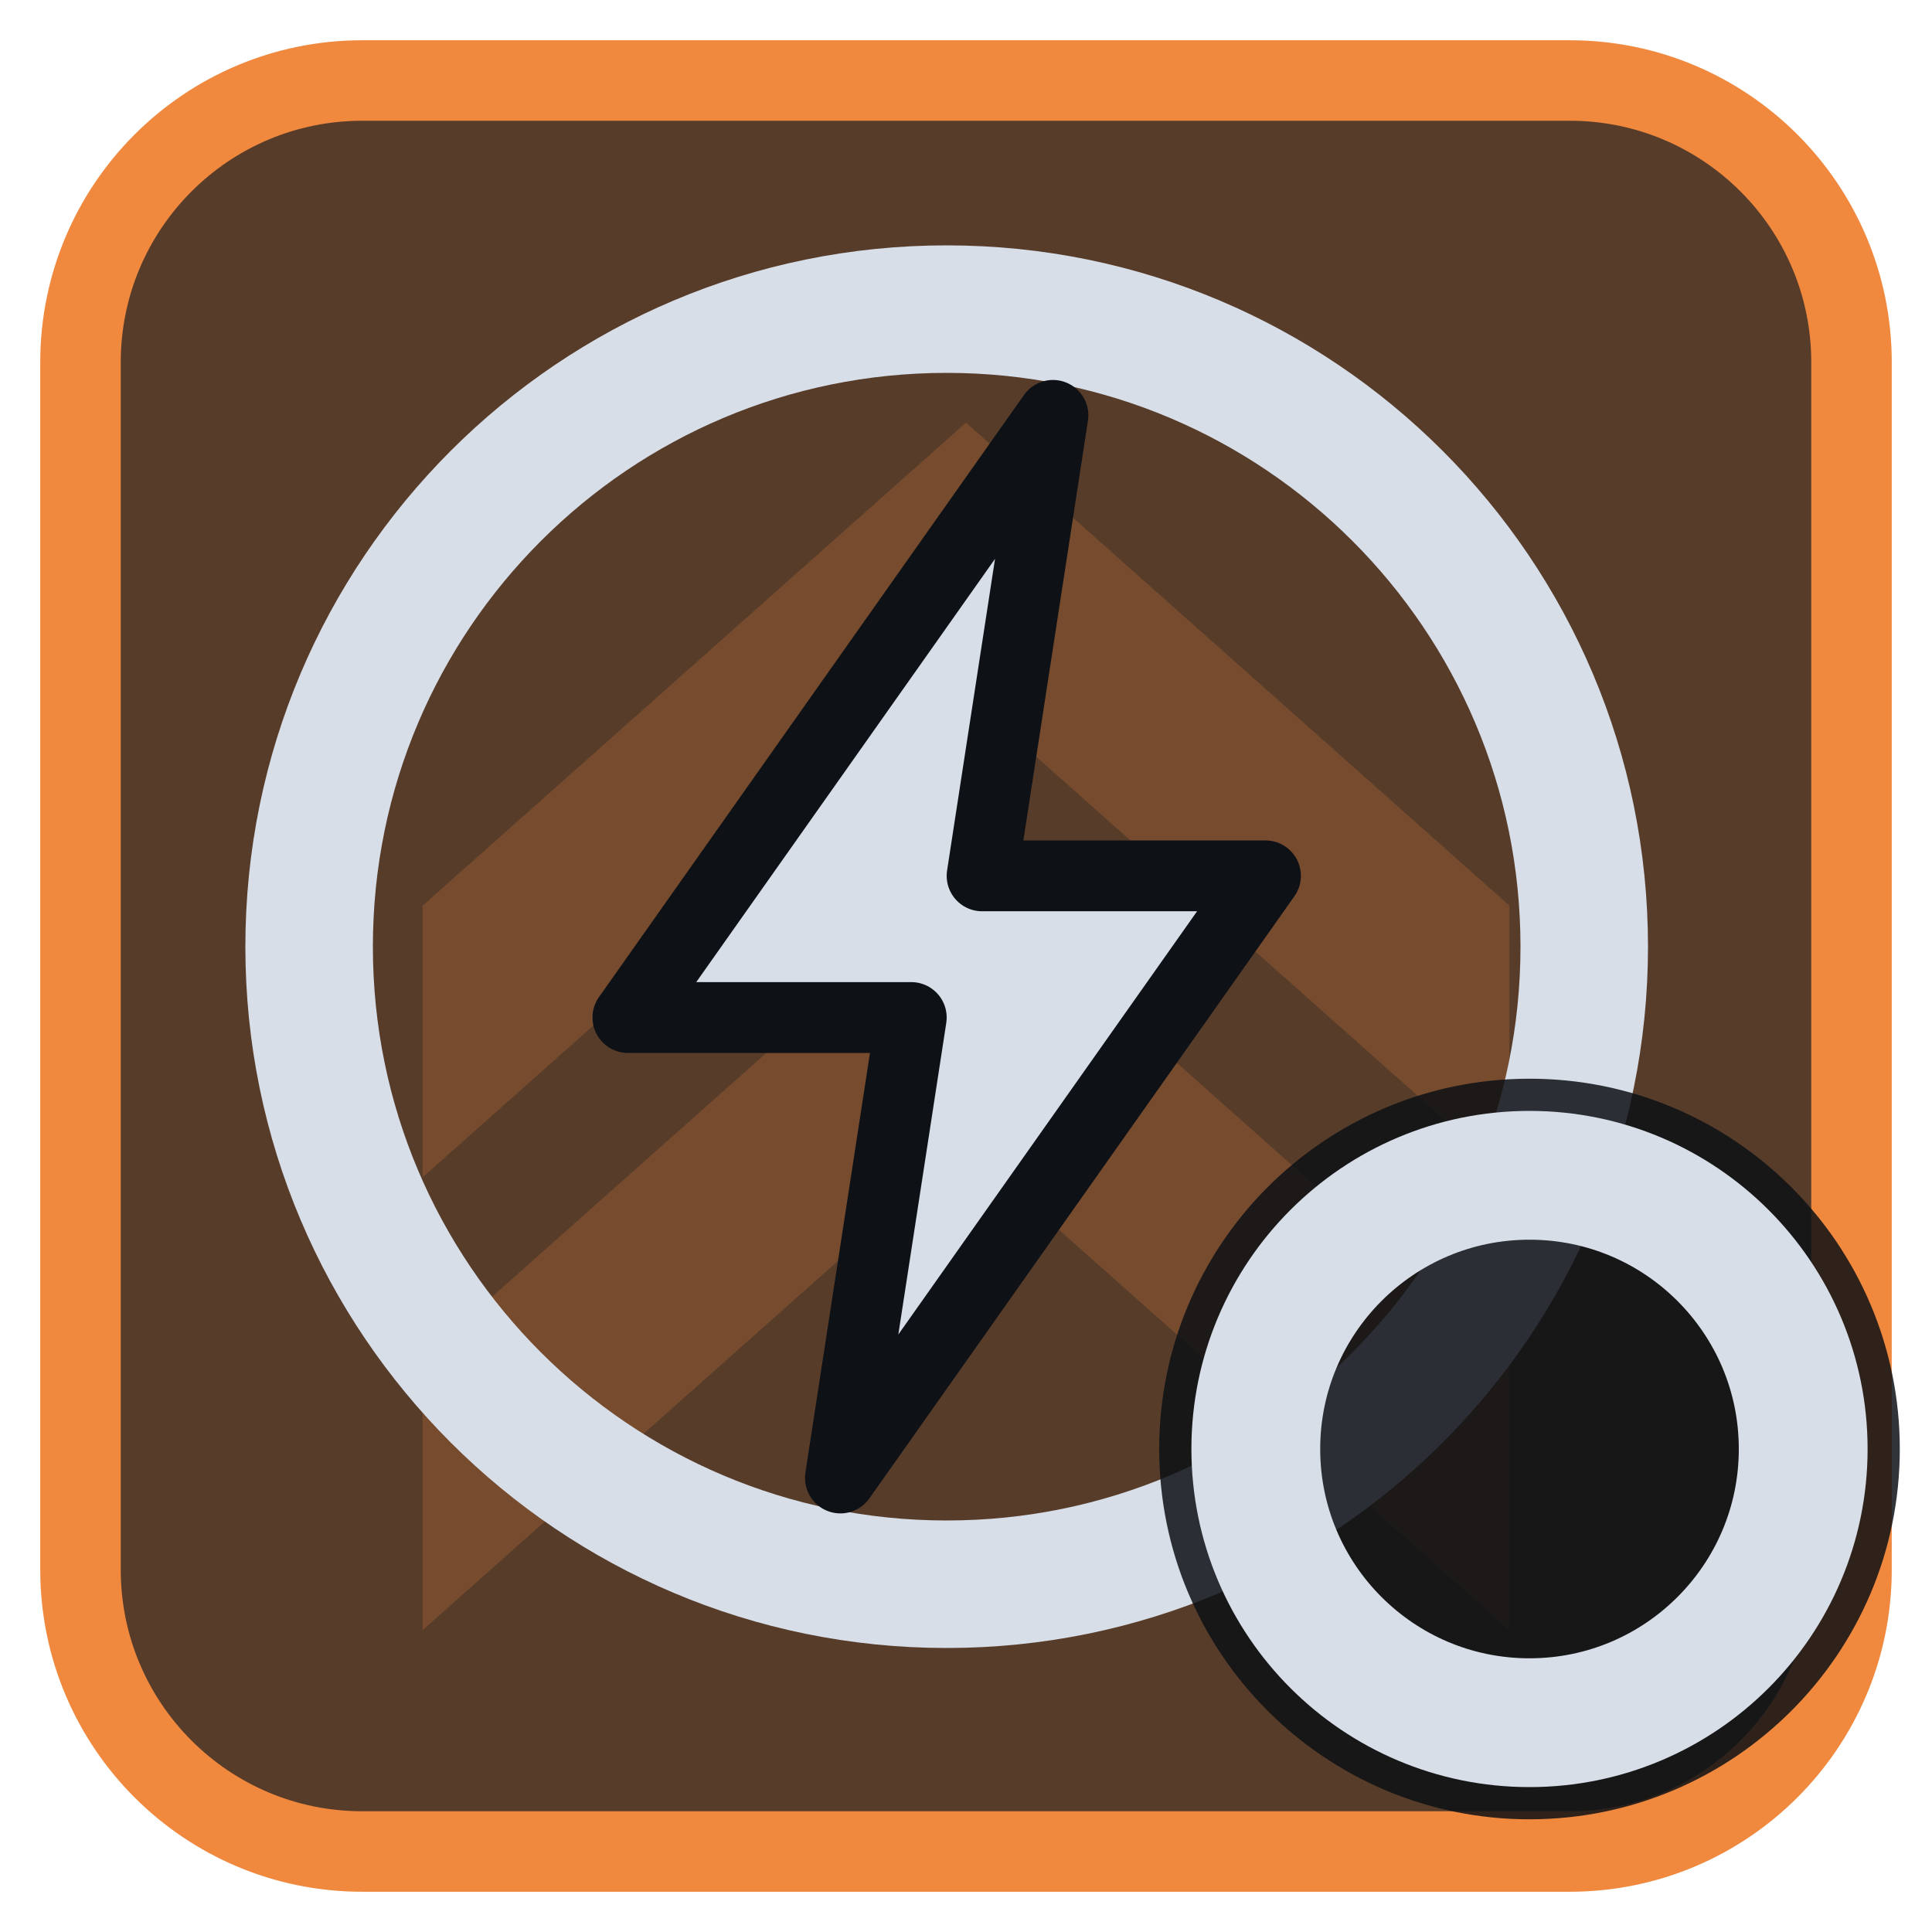
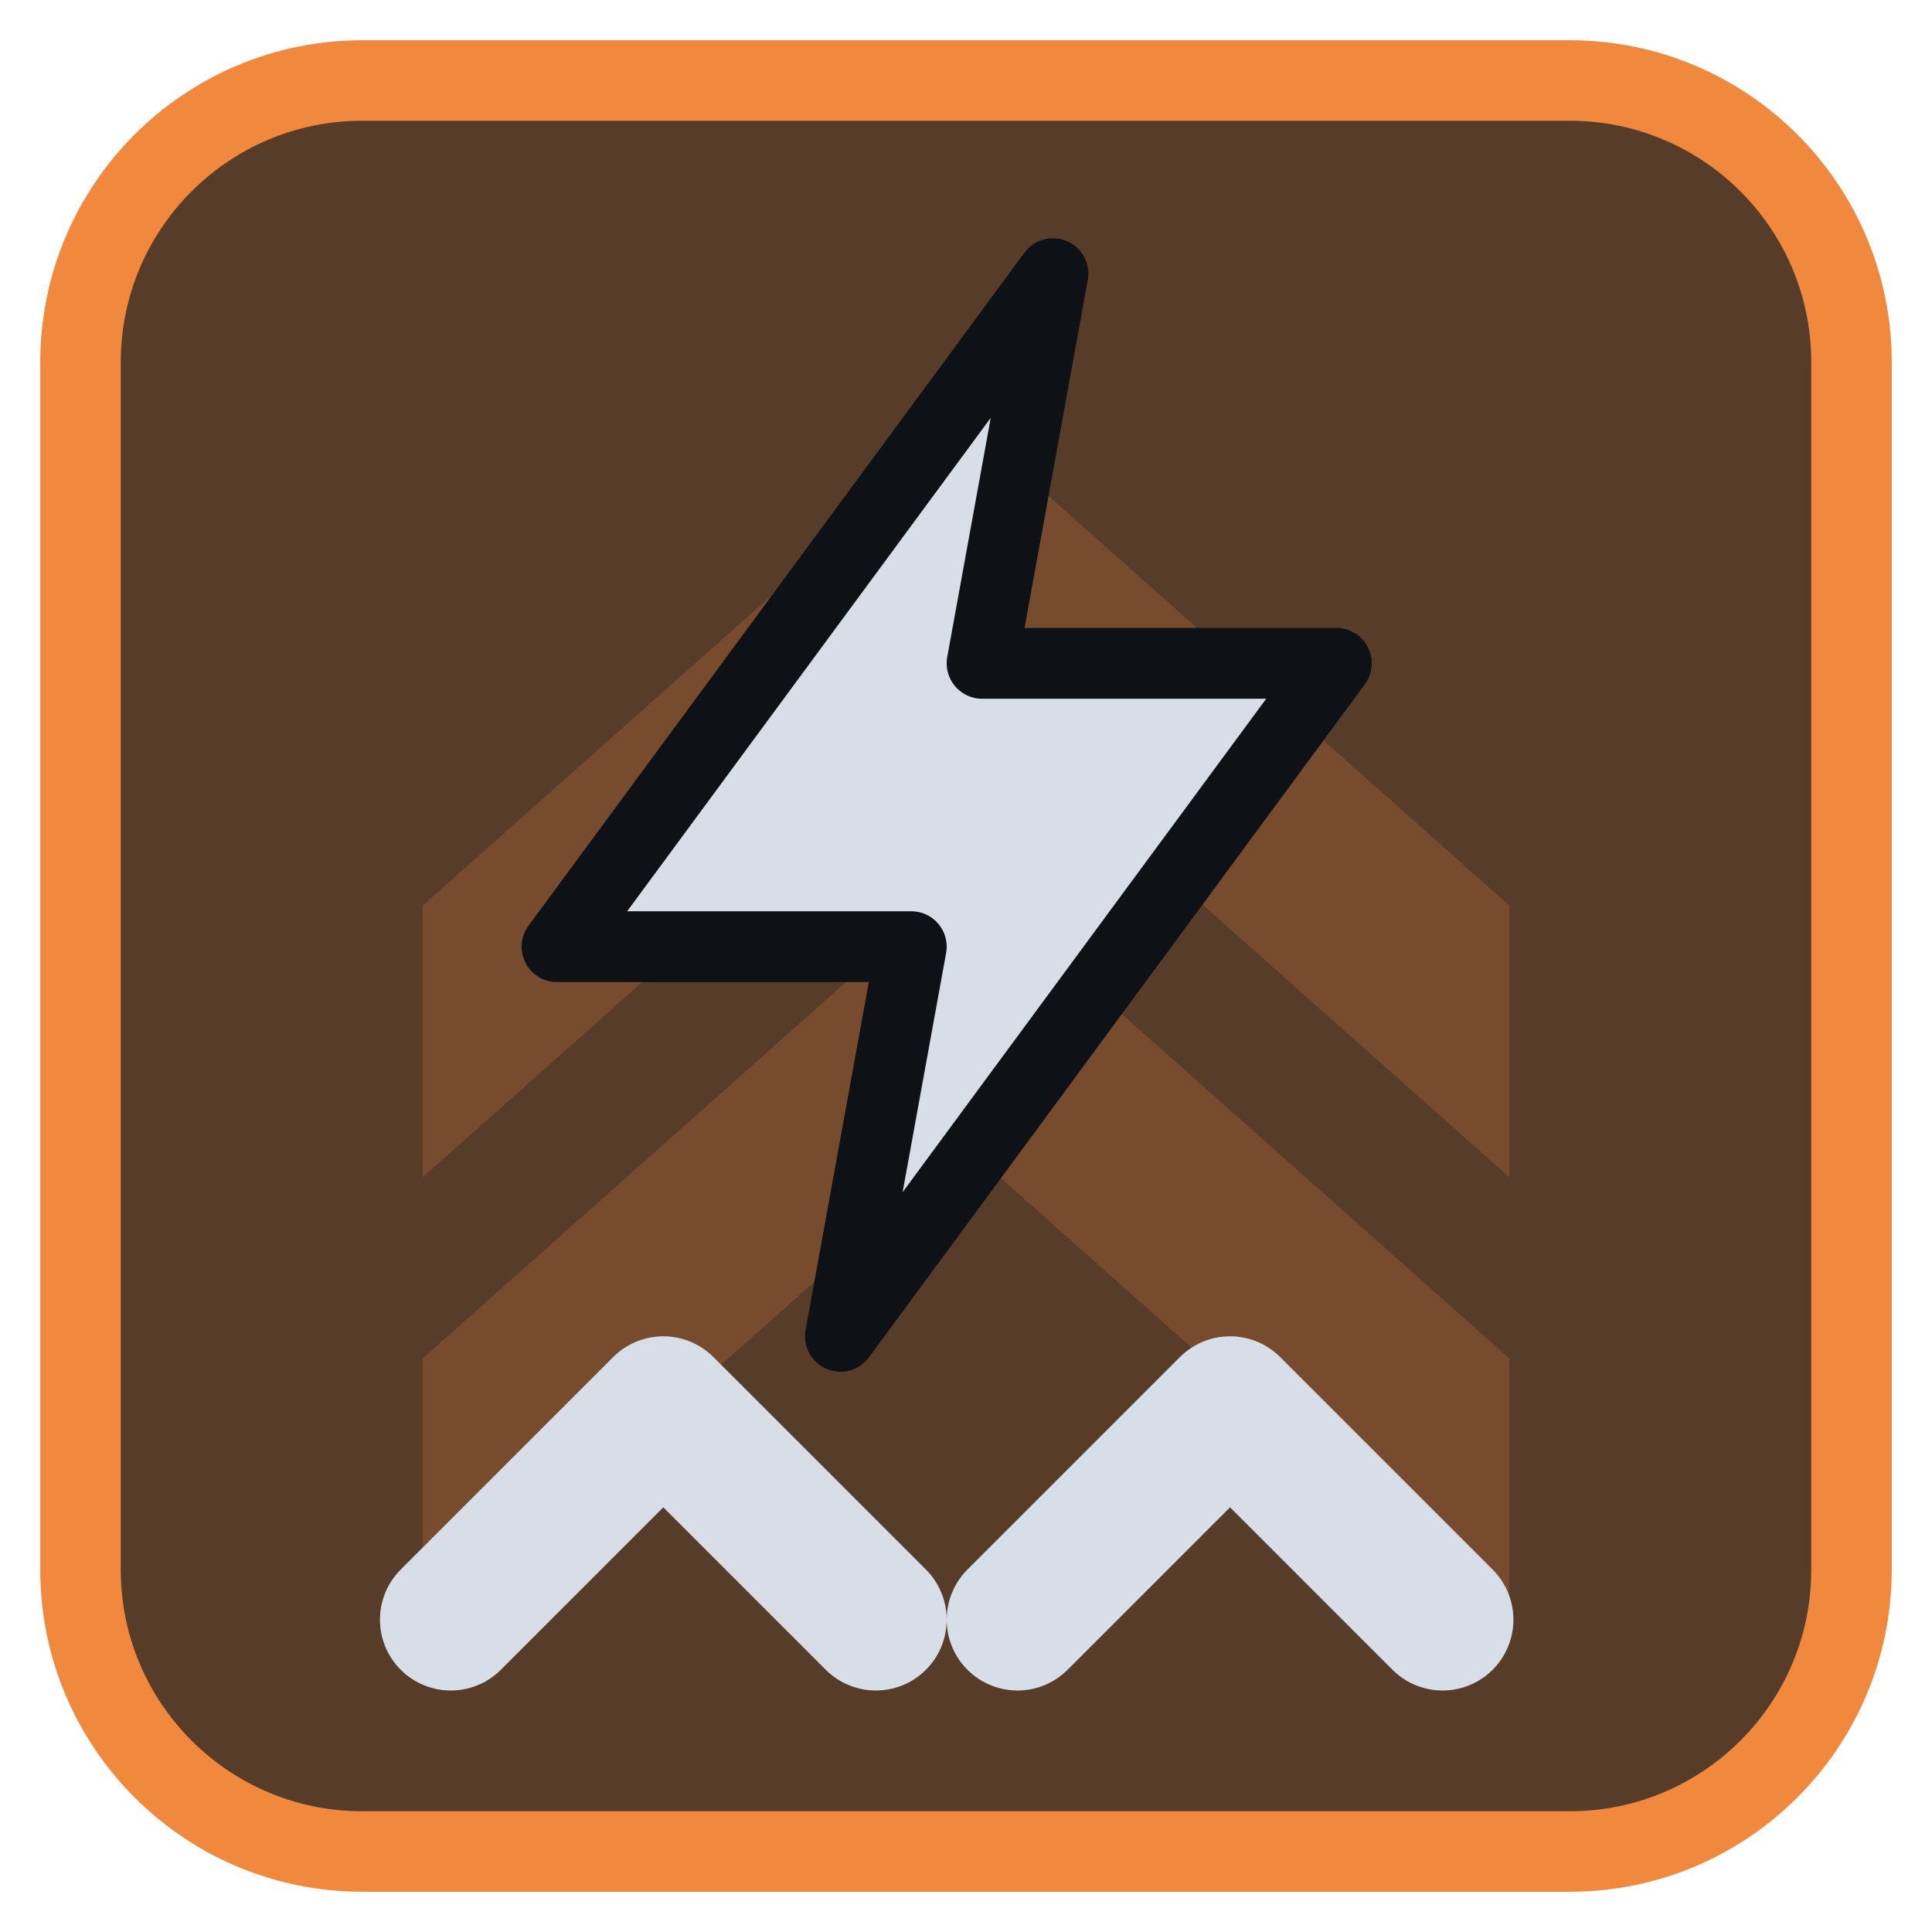
<svg xmlns="http://www.w3.org/2000/svg" viewBox="0 0 24 24" width="24" height="24">
  <rect x="1" y="1" width="22" height="22" rx="3.5" fill="#573c2a" stroke="#f0883e" stroke-width="1" />
  <g opacity="0.2" transform="translate(3,3) scale(0.75)">
    <path d="M3 11l9-8 9 8v4.5l-9-8-9 8zM3 18.5l9-8 9 8V23l-9-8-9 8z" fill="#f0883e" />
  </g>
  <g transform="translate(1.2,1.2) scale(0.88)">
-     <circle cx="12" cy="12" r="9" fill="none" stroke="#d7dee8" stroke-width="1.8" stroke-linecap="round" stroke-linejoin="round" />
-     <path d="M13.5 4.5L7.5 13H11.5L10.5 19.5L16.5 11H12.5Z" fill="#d7dee8" stroke="#0e1116" stroke-width="1" stroke-linejoin="round" />
+     <path d="M13.5 2.5L6.5 12H11.5L10.5 17.5L17.5 8H12.5Z" fill="#d7dee8" stroke="#0e1116" stroke-width="1" stroke-linejoin="round" />
+     <path d="M5 21.5L8 18.5L11 21.5M13 21.5L16 18.5L19 21.5" fill="none" stroke="#d7dee8" stroke-width="2" stroke-linecap="round" stroke-linejoin="round" />
  </g>
-   <circle cx="19" cy="18" r="4.6" fill="#0e1116" fill-opacity="0.85" />
-   <circle cx="19" cy="18" r="3.4" fill="none" stroke="#d7dee8" stroke-width="1.6" stroke-linecap="round" stroke-linejoin="round" />
</svg>
